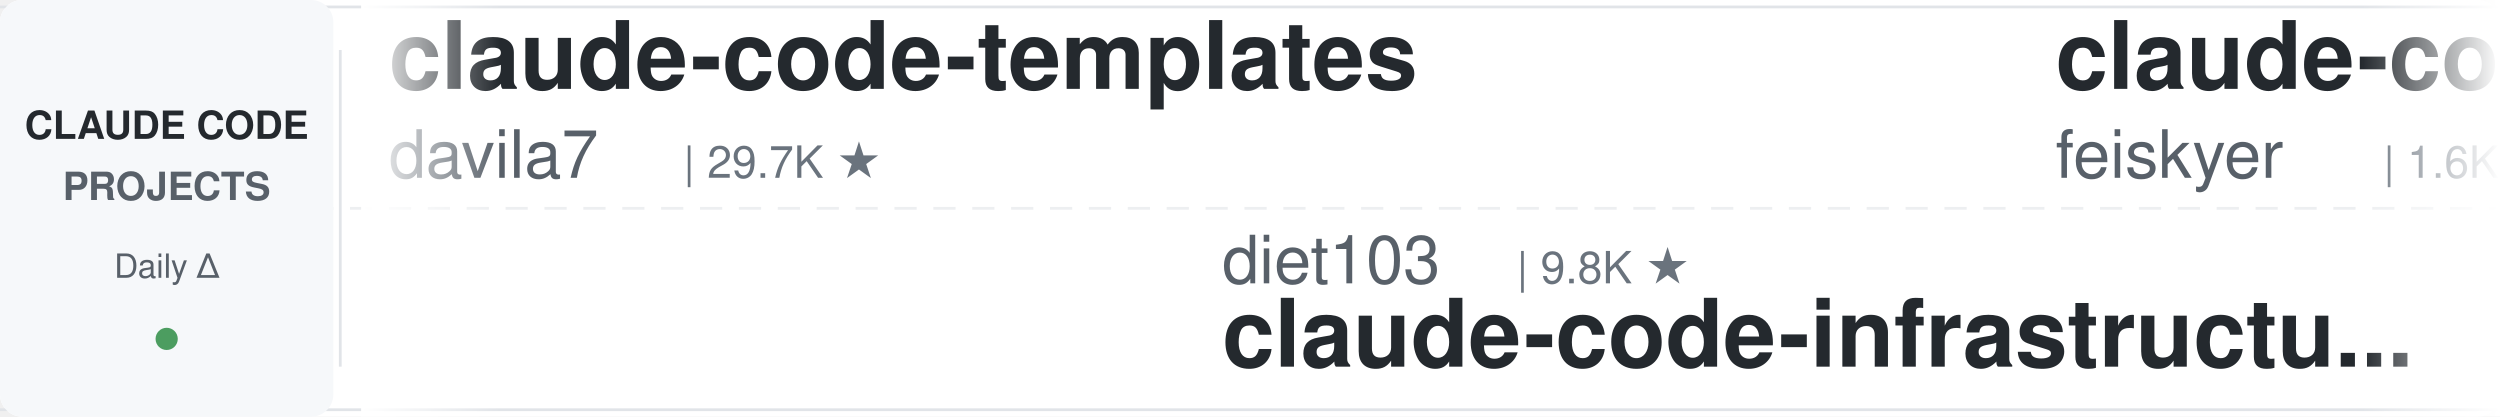
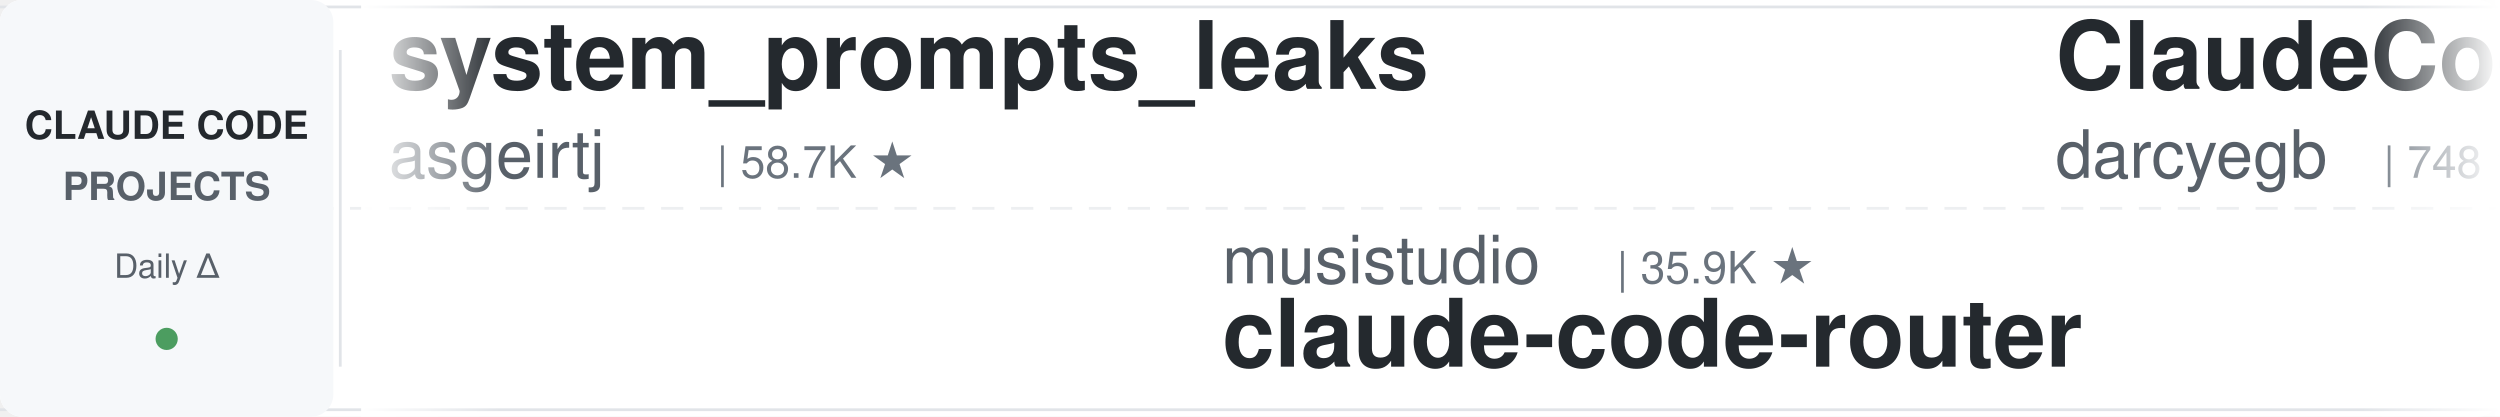
<svg xmlns="http://www.w3.org/2000/svg" width="900" height="150">
  <defs>
    <linearGradient id="leftFade" x1="0%" y1="0%" x2="100%" y2="0%">
      <stop offset="0%" style="stop-color:#ffffff;stop-opacity:1" />
      <stop offset="100%" style="stop-color:#ffffff;stop-opacity:0" />
    </linearGradient>
    <linearGradient id="rightFade" x1="0%" y1="0%" x2="100%" y2="0%">
      <stop offset="0%" style="stop-color:#ffffff;stop-opacity:0" />
      <stop offset="100%" style="stop-color:#ffffff;stop-opacity:1" />
    </linearGradient>
  </defs>
  <rect width="900" height="150" fill="#ffffff" rx="8" />
  <rect x="0" y="2" width="900" height="1" fill="#e1e4e8" />
  <rect x="0" y="147" width="900" height="1" fill="#e1e4e8" />
  <line x1="0" y1="75" x2="900" y2="75" stroke="#e1e4e8" stroke-width="1" stroke-dasharray="8 6" opacity="0.6" />
  <rect x="0" y="0" width="120" height="150" fill="#f6f8fa" rx="8" />
  <text x="60" y="50" font-family="-apple-system, BlinkMacSystemFont, 'Segoe UI', Helvetica, Arial, sans-serif" font-size="14" font-weight="600" fill="#24292e" text-anchor="middle">CLAUDE CODE</text>
  <text x="60" y="72" font-family="-apple-system, BlinkMacSystemFont, 'Segoe UI', Helvetica, Arial, sans-serif" font-size="14" font-weight="600" fill="#586069" text-anchor="middle">PROJECTS</text>
  <text x="60" y="100" font-family="-apple-system, BlinkMacSystemFont, 'Segoe UI', Helvetica, Arial, sans-serif" font-size="12" font-weight="500" fill="#586069" text-anchor="middle">Daily Δ</text>
  <circle cx="60" cy="122" r="4" fill="#22863a" opacity="0.8" />
  <rect x="122" y="18" width="1" height="114" fill="#e1e4e8" />
  <clipPath id="tickerClip">
    <rect x="130" y="0" width="770" height="150" />
  </clipPath>
  <g clip-path="url(#tickerClip)">
    <g id="tickerItems">
      <animateTransform attributeName="transform" attributeType="XML" type="translate" from="0 0" to="-3000 0" dur="54s" repeatCount="indefinite" />
      <g transform="translate(0, 0)">
-         <text x="140" y="32" font-family="-apple-system, BlinkMacSystemFont, 'Segoe UI', Helvetica, Arial, sans-serif" font-size="34" font-weight="600" fill="#24292e">claude-code-templates</text>
-         <text x="140" y="64" font-family="-apple-system, BlinkMacSystemFont, 'Segoe UI', Helvetica, Arial, sans-serif" font-size="24" font-weight="400" fill="#586069">davila7</text>
-         <text x="246" y="64" font-family="-apple-system, BlinkMacSystemFont, 'Segoe UI', Helvetica, Arial, sans-serif" font-size="16" font-weight="500" fill="#6a737d">| 29.7K ★</text>
+         <text x="140" y="32" font-family="-apple-system, BlinkMacSystemFont, 'Segoe UI', Helvetica, Arial, sans-serif" font-size="34" font-weight="600" fill="#24292e">system_prompts_leaks</text>
+         <text x="140" y="64" font-family="-apple-system, BlinkMacSystemFont, 'Segoe UI', Helvetica, Arial, sans-serif" font-size="24" font-weight="400" fill="#586069">asgeirtj</text>
+         <text x="258" y="64" font-family="-apple-system, BlinkMacSystemFont, 'Segoe UI', Helvetica, Arial, sans-serif" font-size="16" font-weight="500" fill="#6a737d">| 58.7K ★</text>
      </g>
      <g transform="translate(300, 0)">
-         <text x="140" y="102" font-family="-apple-system, BlinkMacSystemFont, 'Segoe UI', Helvetica, Arial, sans-serif" font-size="24" font-weight="400" fill="#586069">diet103</text>
-         <text x="246" y="102" font-family="-apple-system, BlinkMacSystemFont, 'Segoe UI', Helvetica, Arial, sans-serif" font-size="16" font-weight="500" fill="#6a737d">| 9.8K ★</text>
-         <text x="140" y="132" font-family="-apple-system, BlinkMacSystemFont, 'Segoe UI', Helvetica, Arial, sans-serif" font-size="34" font-weight="600" fill="#24292e">claude-code-infrastructu...</text>
+         <text x="140" y="102" font-family="-apple-system, BlinkMacSystemFont, 'Segoe UI', Helvetica, Arial, sans-serif" font-size="24" font-weight="400" fill="#586069">musistudio</text>
+         <text x="282" y="102" font-family="-apple-system, BlinkMacSystemFont, 'Segoe UI', Helvetica, Arial, sans-serif" font-size="16" font-weight="500" fill="#6a737d">| 35.9K ★</text>
+         <text x="140" y="132" font-family="-apple-system, BlinkMacSystemFont, 'Segoe UI', Helvetica, Arial, sans-serif" font-size="34" font-weight="600" fill="#24292e">claude-code-router</text>
      </g>
      <g transform="translate(600, 0)">
-         <text x="140" y="32" font-family="-apple-system, BlinkMacSystemFont, 'Segoe UI', Helvetica, Arial, sans-serif" font-size="34" font-weight="600" fill="#24292e">claude-code-settings</text>
-         <text x="140" y="64" font-family="-apple-system, BlinkMacSystemFont, 'Segoe UI', Helvetica, Arial, sans-serif" font-size="24" font-weight="400" fill="#586069">feiskyer</text>
-         <text x="258" y="64" font-family="-apple-system, BlinkMacSystemFont, 'Segoe UI', Helvetica, Arial, sans-serif" font-size="16" font-weight="500" fill="#6a737d">| 1.6K ★</text>
+         <text x="140" y="32" font-family="-apple-system, BlinkMacSystemFont, 'Segoe UI', Helvetica, Arial, sans-serif" font-size="34" font-weight="600" fill="#24292e">ClaudeCodeAgents</text>
+         <text x="140" y="64" font-family="-apple-system, BlinkMacSystemFont, 'Segoe UI', Helvetica, Arial, sans-serif" font-size="24" font-weight="400" fill="#586069">darcyegb</text>
+         <text x="258" y="64" font-family="-apple-system, BlinkMacSystemFont, 'Segoe UI', Helvetica, Arial, sans-serif" font-size="16" font-weight="500" fill="#6a737d">| 748 ★</text>
      </g>
      <g transform="translate(900, 0)">
-         <text x="140" y="102" font-family="-apple-system, BlinkMacSystemFont, 'Segoe UI', Helvetica, Arial, sans-serif" font-size="24" font-weight="400" fill="#586069">VoltAgent</text>
-         <text x="270" y="102" font-family="-apple-system, BlinkMacSystemFont, 'Segoe UI', Helvetica, Arial, sans-serif" font-size="16" font-weight="500" fill="#6a737d">| 23.5K ★</text>
-         <text x="140" y="132" font-family="-apple-system, BlinkMacSystemFont, 'Segoe UI', Helvetica, Arial, sans-serif" font-size="34" font-weight="600" fill="#24292e">awesome-claude-code-suba...</text>
+         <text x="140" y="102" font-family="-apple-system, BlinkMacSystemFont, 'Segoe UI', Helvetica, Arial, sans-serif" font-size="24" font-weight="400" fill="#586069">Yeachan-Heo</text>
+         <text x="294" y="102" font-family="-apple-system, BlinkMacSystemFont, 'Segoe UI', Helvetica, Arial, sans-serif" font-size="16" font-weight="500" fill="#6a737d">| 37.9K ★</text>
+         <text x="140" y="132" font-family="-apple-system, BlinkMacSystemFont, 'Segoe UI', Helvetica, Arial, sans-serif" font-size="34" font-weight="600" fill="#24292e">oh-my-claudecode</text>
      </g>
      <g transform="translate(1200, 0)">
-         <text x="140" y="32" font-family="-apple-system, BlinkMacSystemFont, 'Segoe UI', Helvetica, Arial, sans-serif" font-size="34" font-weight="600" fill="#24292e">claude-code-rust</text>
-         <text x="140" y="64" font-family="-apple-system, BlinkMacSystemFont, 'Segoe UI', Helvetica, Arial, sans-serif" font-size="24" font-weight="400" fill="#586069">lorryjovens-hub</text>
-         <text x="342" y="64" font-family="-apple-system, BlinkMacSystemFont, 'Segoe UI', Helvetica, Arial, sans-serif" font-size="16" font-weight="500" fill="#6a737d">| 1.7K ★</text>
+         <text x="140" y="32" font-family="-apple-system, BlinkMacSystemFont, 'Segoe UI', Helvetica, Arial, sans-serif" font-size="34" font-weight="600" fill="#24292e">claude-code-hooks-master...</text>
+         <text x="140" y="64" font-family="-apple-system, BlinkMacSystemFont, 'Segoe UI', Helvetica, Arial, sans-serif" font-size="24" font-weight="400" fill="#586069">disler</text>
+         <text x="234" y="64" font-family="-apple-system, BlinkMacSystemFont, 'Segoe UI', Helvetica, Arial, sans-serif" font-size="16" font-weight="500" fill="#6a737d">| 3.8K ★</text>
      </g>
      <g transform="translate(1500, 0)">
-         <text x="140" y="102" font-family="-apple-system, BlinkMacSystemFont, 'Segoe UI', Helvetica, Arial, sans-serif" font-size="24" font-weight="400" fill="#586069">OneRedOak</text>
-         <text x="270" y="102" font-family="-apple-system, BlinkMacSystemFont, 'Segoe UI', Helvetica, Arial, sans-serif" font-size="16" font-weight="500" fill="#6a737d">| 3.9K ★</text>
-         <text x="140" y="132" font-family="-apple-system, BlinkMacSystemFont, 'Segoe UI', Helvetica, Arial, sans-serif" font-size="34" font-weight="600" fill="#24292e">claude-code-workflows</text>
+         <text x="140" y="102" font-family="-apple-system, BlinkMacSystemFont, 'Segoe UI', Helvetica, Arial, sans-serif" font-size="24" font-weight="400" fill="#586069">feiskyer</text>
+         <text x="258" y="102" font-family="-apple-system, BlinkMacSystemFont, 'Segoe UI', Helvetica, Arial, sans-serif" font-size="16" font-weight="500" fill="#6a737d">| 1.6K ★</text>
+         <text x="140" y="132" font-family="-apple-system, BlinkMacSystemFont, 'Segoe UI', Helvetica, Arial, sans-serif" font-size="34" font-weight="600" fill="#24292e">claude-code-settings</text>
      </g>
      <g transform="translate(1800, 0)">
-         <text x="140" y="32" font-family="-apple-system, BlinkMacSystemFont, 'Segoe UI', Helvetica, Arial, sans-serif" font-size="34" font-weight="600" fill="#24292e">claude-code-showcase</text>
-         <text x="140" y="64" font-family="-apple-system, BlinkMacSystemFont, 'Segoe UI', Helvetica, Arial, sans-serif" font-size="24" font-weight="400" fill="#586069">ChrisWiles</text>
-         <text x="282" y="64" font-family="-apple-system, BlinkMacSystemFont, 'Segoe UI', Helvetica, Arial, sans-serif" font-size="16" font-weight="500" fill="#6a737d">| 6.0K ★</text>
+         <text x="140" y="32" font-family="-apple-system, BlinkMacSystemFont, 'Segoe UI', Helvetica, Arial, sans-serif" font-size="34" font-weight="600" fill="#24292e">claude-code-proxy</text>
+         <text x="140" y="64" font-family="-apple-system, BlinkMacSystemFont, 'Segoe UI', Helvetica, Arial, sans-serif" font-size="24" font-weight="400" fill="#586069">fuergaosi233</text>
+         <text x="306" y="64" font-family="-apple-system, BlinkMacSystemFont, 'Segoe UI', Helvetica, Arial, sans-serif" font-size="16" font-weight="500" fill="#6a737d">| 2.7K ★</text>
      </g>
      <g transform="translate(2100, 0)">
-         <text x="140" y="102" font-family="-apple-system, BlinkMacSystemFont, 'Segoe UI', Helvetica, Arial, sans-serif" font-size="24" font-weight="400" fill="#586069">anthropics</text>
-         <text x="282" y="102" font-family="-apple-system, BlinkMacSystemFont, 'Segoe UI', Helvetica, Arial, sans-serif" font-size="16" font-weight="500" fill="#6a737d">| 8.4K ★</text>
-         <text x="140" y="132" font-family="-apple-system, BlinkMacSystemFont, 'Segoe UI', Helvetica, Arial, sans-serif" font-size="34" font-weight="600" fill="#24292e">claude-code-action</text>
+         <text x="140" y="102" font-family="-apple-system, BlinkMacSystemFont, 'Segoe UI', Helvetica, Arial, sans-serif" font-size="24" font-weight="400" fill="#586069">pedrohcgs</text>
+         <text x="270" y="102" font-family="-apple-system, BlinkMacSystemFont, 'Segoe UI', Helvetica, Arial, sans-serif" font-size="16" font-weight="500" fill="#6a737d">| 1.4K ★</text>
+         <text x="140" y="132" font-family="-apple-system, BlinkMacSystemFont, 'Segoe UI', Helvetica, Arial, sans-serif" font-size="34" font-weight="600" fill="#24292e">claude-code-my-workflow</text>
      </g>
      <g transform="translate(2400, 0)">
-         <text x="140" y="32" font-family="-apple-system, BlinkMacSystemFont, 'Segoe UI', Helvetica, Arial, sans-serif" font-size="34" font-weight="600" fill="#24292e">claude-code-prompts</text>
-         <text x="140" y="64" font-family="-apple-system, BlinkMacSystemFont, 'Segoe UI', Helvetica, Arial, sans-serif" font-size="24" font-weight="400" fill="#586069">repowise-dev</text>
-         <text x="306" y="64" font-family="-apple-system, BlinkMacSystemFont, 'Segoe UI', Helvetica, Arial, sans-serif" font-size="16" font-weight="500" fill="#6a737d">| 1.2K ★</text>
+         <text x="140" y="32" font-family="-apple-system, BlinkMacSystemFont, 'Segoe UI', Helvetica, Arial, sans-serif" font-size="34" font-weight="600" fill="#24292e">claude-code-security-rev...</text>
+         <text x="140" y="64" font-family="-apple-system, BlinkMacSystemFont, 'Segoe UI', Helvetica, Arial, sans-serif" font-size="24" font-weight="400" fill="#586069">anthropics</text>
+         <text x="282" y="64" font-family="-apple-system, BlinkMacSystemFont, 'Segoe UI', Helvetica, Arial, sans-serif" font-size="16" font-weight="500" fill="#6a737d">| 5.6K ★</text>
      </g>
      <g transform="translate(2700, 0)">
-         <text x="140" y="102" font-family="-apple-system, BlinkMacSystemFont, 'Segoe UI', Helvetica, Arial, sans-serif" font-size="24" font-weight="400" fill="#586069">frankbria</text>
-         <text x="270" y="102" font-family="-apple-system, BlinkMacSystemFont, 'Segoe UI', Helvetica, Arial, sans-serif" font-size="16" font-weight="500" fill="#6a737d">| 9.5K ★</text>
-         <text x="140" y="132" font-family="-apple-system, BlinkMacSystemFont, 'Segoe UI', Helvetica, Arial, sans-serif" font-size="34" font-weight="600" fill="#24292e">ralph-claude-code</text>
+         <text x="140" y="102" font-family="-apple-system, BlinkMacSystemFont, 'Segoe UI', Helvetica, Arial, sans-serif" font-size="24" font-weight="400" fill="#586069">digitalsamba</text>
+         <text x="306" y="102" font-family="-apple-system, BlinkMacSystemFont, 'Segoe UI', Helvetica, Arial, sans-serif" font-size="16" font-weight="500" fill="#6a737d">| 1.8K ★</text>
+         <text x="140" y="132" font-family="-apple-system, BlinkMacSystemFont, 'Segoe UI', Helvetica, Arial, sans-serif" font-size="34" font-weight="600" fill="#24292e">claude-code-video-toolki...</text>
      </g>
      <g transform="translate(3000, 0)">
-         <text x="140" y="32" font-family="-apple-system, BlinkMacSystemFont, 'Segoe UI', Helvetica, Arial, sans-serif" font-size="34" font-weight="600" fill="#24292e">claude-code-templates</text>
-         <text x="140" y="64" font-family="-apple-system, BlinkMacSystemFont, 'Segoe UI', Helvetica, Arial, sans-serif" font-size="24" font-weight="400" fill="#586069">davila7</text>
-         <text x="246" y="64" font-family="-apple-system, BlinkMacSystemFont, 'Segoe UI', Helvetica, Arial, sans-serif" font-size="16" font-weight="500" fill="#6a737d">| 29.7K ★</text>
+         <text x="140" y="32" font-family="-apple-system, BlinkMacSystemFont, 'Segoe UI', Helvetica, Arial, sans-serif" font-size="34" font-weight="600" fill="#24292e">system_prompts_leaks</text>
+         <text x="140" y="64" font-family="-apple-system, BlinkMacSystemFont, 'Segoe UI', Helvetica, Arial, sans-serif" font-size="24" font-weight="400" fill="#586069">asgeirtj</text>
+         <text x="258" y="64" font-family="-apple-system, BlinkMacSystemFont, 'Segoe UI', Helvetica, Arial, sans-serif" font-size="16" font-weight="500" fill="#6a737d">| 58.7K ★</text>
      </g>
      <g transform="translate(3300, 0)">
-         <text x="140" y="102" font-family="-apple-system, BlinkMacSystemFont, 'Segoe UI', Helvetica, Arial, sans-serif" font-size="24" font-weight="400" fill="#586069">diet103</text>
-         <text x="246" y="102" font-family="-apple-system, BlinkMacSystemFont, 'Segoe UI', Helvetica, Arial, sans-serif" font-size="16" font-weight="500" fill="#6a737d">| 9.8K ★</text>
-         <text x="140" y="132" font-family="-apple-system, BlinkMacSystemFont, 'Segoe UI', Helvetica, Arial, sans-serif" font-size="34" font-weight="600" fill="#24292e">claude-code-infrastructu...</text>
+         <text x="140" y="102" font-family="-apple-system, BlinkMacSystemFont, 'Segoe UI', Helvetica, Arial, sans-serif" font-size="24" font-weight="400" fill="#586069">musistudio</text>
+         <text x="282" y="102" font-family="-apple-system, BlinkMacSystemFont, 'Segoe UI', Helvetica, Arial, sans-serif" font-size="16" font-weight="500" fill="#6a737d">| 35.9K ★</text>
+         <text x="140" y="132" font-family="-apple-system, BlinkMacSystemFont, 'Segoe UI', Helvetica, Arial, sans-serif" font-size="34" font-weight="600" fill="#24292e">claude-code-router</text>
      </g>
      <g transform="translate(3600, 0)">
-         <text x="140" y="32" font-family="-apple-system, BlinkMacSystemFont, 'Segoe UI', Helvetica, Arial, sans-serif" font-size="34" font-weight="600" fill="#24292e">claude-code-settings</text>
-         <text x="140" y="64" font-family="-apple-system, BlinkMacSystemFont, 'Segoe UI', Helvetica, Arial, sans-serif" font-size="24" font-weight="400" fill="#586069">feiskyer</text>
-         <text x="258" y="64" font-family="-apple-system, BlinkMacSystemFont, 'Segoe UI', Helvetica, Arial, sans-serif" font-size="16" font-weight="500" fill="#6a737d">| 1.6K ★</text>
+         <text x="140" y="32" font-family="-apple-system, BlinkMacSystemFont, 'Segoe UI', Helvetica, Arial, sans-serif" font-size="34" font-weight="600" fill="#24292e">ClaudeCodeAgents</text>
+         <text x="140" y="64" font-family="-apple-system, BlinkMacSystemFont, 'Segoe UI', Helvetica, Arial, sans-serif" font-size="24" font-weight="400" fill="#586069">darcyegb</text>
+         <text x="258" y="64" font-family="-apple-system, BlinkMacSystemFont, 'Segoe UI', Helvetica, Arial, sans-serif" font-size="16" font-weight="500" fill="#6a737d">| 748 ★</text>
      </g>
      <g transform="translate(3900, 0)">
-         <text x="140" y="102" font-family="-apple-system, BlinkMacSystemFont, 'Segoe UI', Helvetica, Arial, sans-serif" font-size="24" font-weight="400" fill="#586069">VoltAgent</text>
-         <text x="270" y="102" font-family="-apple-system, BlinkMacSystemFont, 'Segoe UI', Helvetica, Arial, sans-serif" font-size="16" font-weight="500" fill="#6a737d">| 23.5K ★</text>
-         <text x="140" y="132" font-family="-apple-system, BlinkMacSystemFont, 'Segoe UI', Helvetica, Arial, sans-serif" font-size="34" font-weight="600" fill="#24292e">awesome-claude-code-suba...</text>
+         <text x="140" y="102" font-family="-apple-system, BlinkMacSystemFont, 'Segoe UI', Helvetica, Arial, sans-serif" font-size="24" font-weight="400" fill="#586069">Yeachan-Heo</text>
+         <text x="294" y="102" font-family="-apple-system, BlinkMacSystemFont, 'Segoe UI', Helvetica, Arial, sans-serif" font-size="16" font-weight="500" fill="#6a737d">| 37.9K ★</text>
+         <text x="140" y="132" font-family="-apple-system, BlinkMacSystemFont, 'Segoe UI', Helvetica, Arial, sans-serif" font-size="34" font-weight="600" fill="#24292e">oh-my-claudecode</text>
      </g>
    </g>
  </g>
  <rect x="130" y="0" width="50" height="150" fill="url(#leftFade)" />
  <rect x="850" y="0" width="50" height="150" fill="url(#rightFade)" />
</svg>
